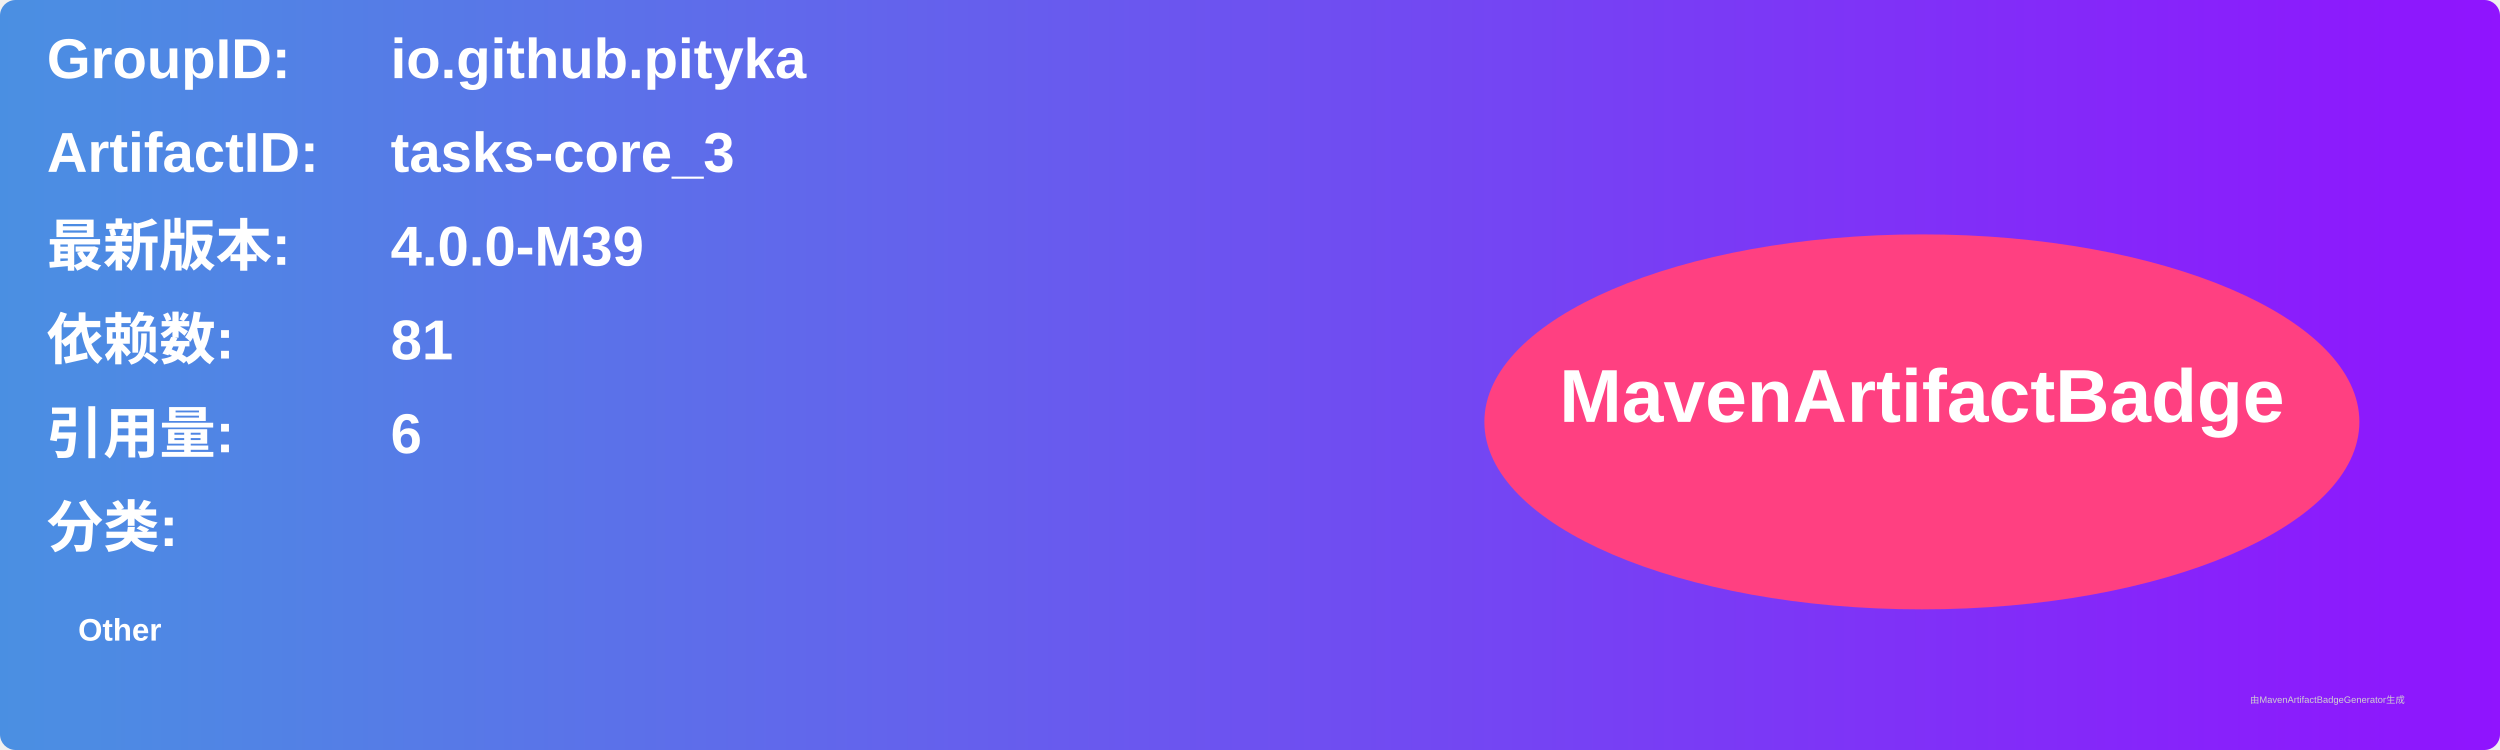
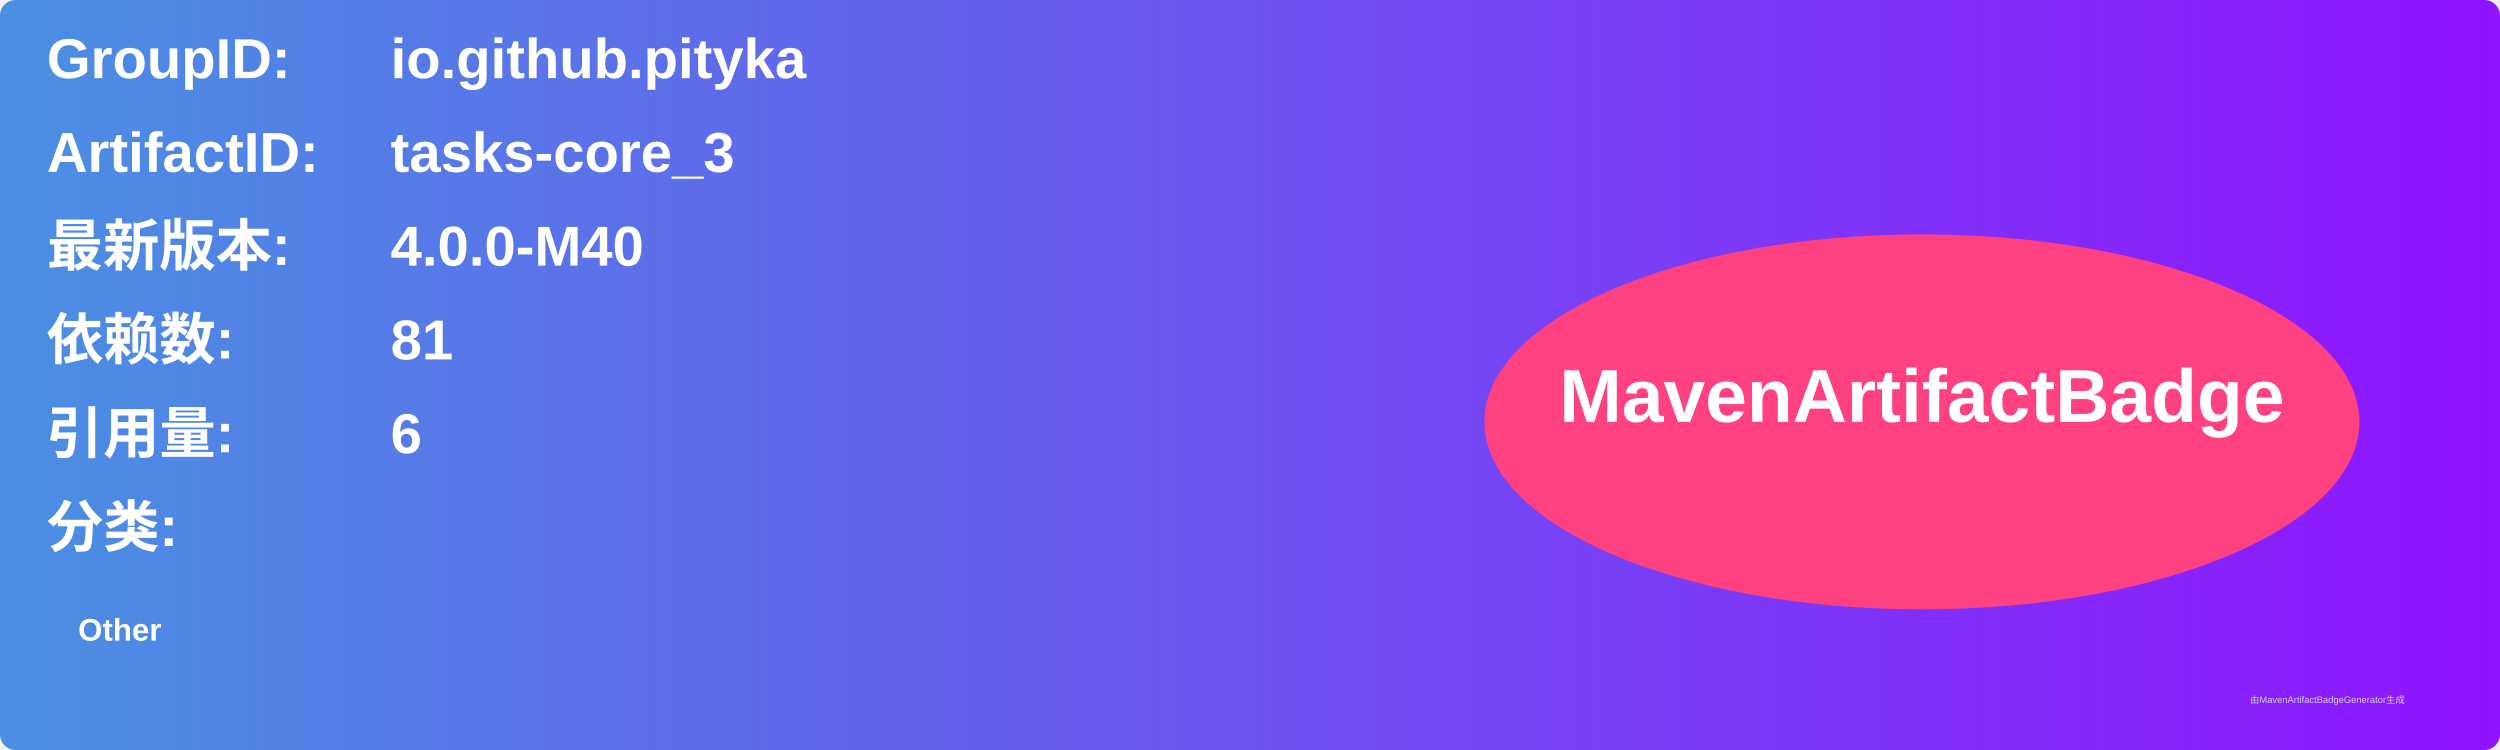
<svg xmlns="http://www.w3.org/2000/svg" width="800" height="240" viewBox="0 0 800 240">
  <linearGradient id="grad" x1="0%" y1="0%" x2="100%" y2="0%">
    <stop offset="0%" stop-color="#4a90e2" />
    <stop offset="100%" stop-color="#9013fe" />
  </linearGradient>
  <rect width="100%" height="100%" rx="5" ry="5" fill="url(#grad)" />
  <g transform="translate(15, 15)">
    <text x="0" y="10" font-family="Arial" font-size="18" fill="white" font-weight="bold" width="260">GroupID:</text>
    <text x="110" y="10" font-family="Arial" font-size="18" fill="white" font-weight="bold" width="460">io.github.pityka</text>
    <text x="0" y="40" font-family="Arial" font-size="18" fill="white" font-weight="bold" width="260">ArtifactID:</text>
    <text x="110" y="40" font-family="Arial" font-size="18" fill="white" font-weight="bold" width="460">tasks-core_3</text>
    <text x="0" y="70" font-family="Arial" font-size="18" fill="white" font-weight="bold">最新版本:</text>
    <text x="110" y="70" font-family="Arial" font-size="18" fill="white" font-weight="bold">
-       <tspan font-weight="bold">4.0.0-M39</tspan>
+       <tspan font-weight="bold">4.0.0-M40</tspan>
    </text>
    <text x="0" y="100" font-family="Arial" font-size="18" fill="white" font-weight="bold">依赖数: </text>
    <text x="110" y="100" font-family="Arial" font-size="18" fill="white">
      <tspan font-weight="bold">81</tspan>
    </text>
    <text x="0" y="130" font-family="Arial" font-size="18" fill="white" font-weight="bold">引用量: </text>
    <text x="110" y="130" font-family="Arial" font-size="18" fill="white">
      <tspan font-weight="bold">6</tspan>
    </text>
    <text x="0" y="160" font-family="Arial" font-size="18" fill="white" font-weight="bold">分类:</text>
    <text x="10" y="190" font-family="Arial" font-size="10" fill="white">
      <tspan font-weight="bold">Other</tspan>
    </text>
    <ellipse cx="600" cy="120" rx="140" ry="60" fill="#ff4081" />
    <text x="600" y="120" text-anchor="middle" font-family="Arial" font-size="24" fill="white" font-weight="bold">MavenArtifactBadge</text>
  </g>
  <text x="720" y="225" font-family="Arial" font-size="3" fill="#d0d0d0">由MavenArtifactBadgeGenerator生成</text>
</svg>
